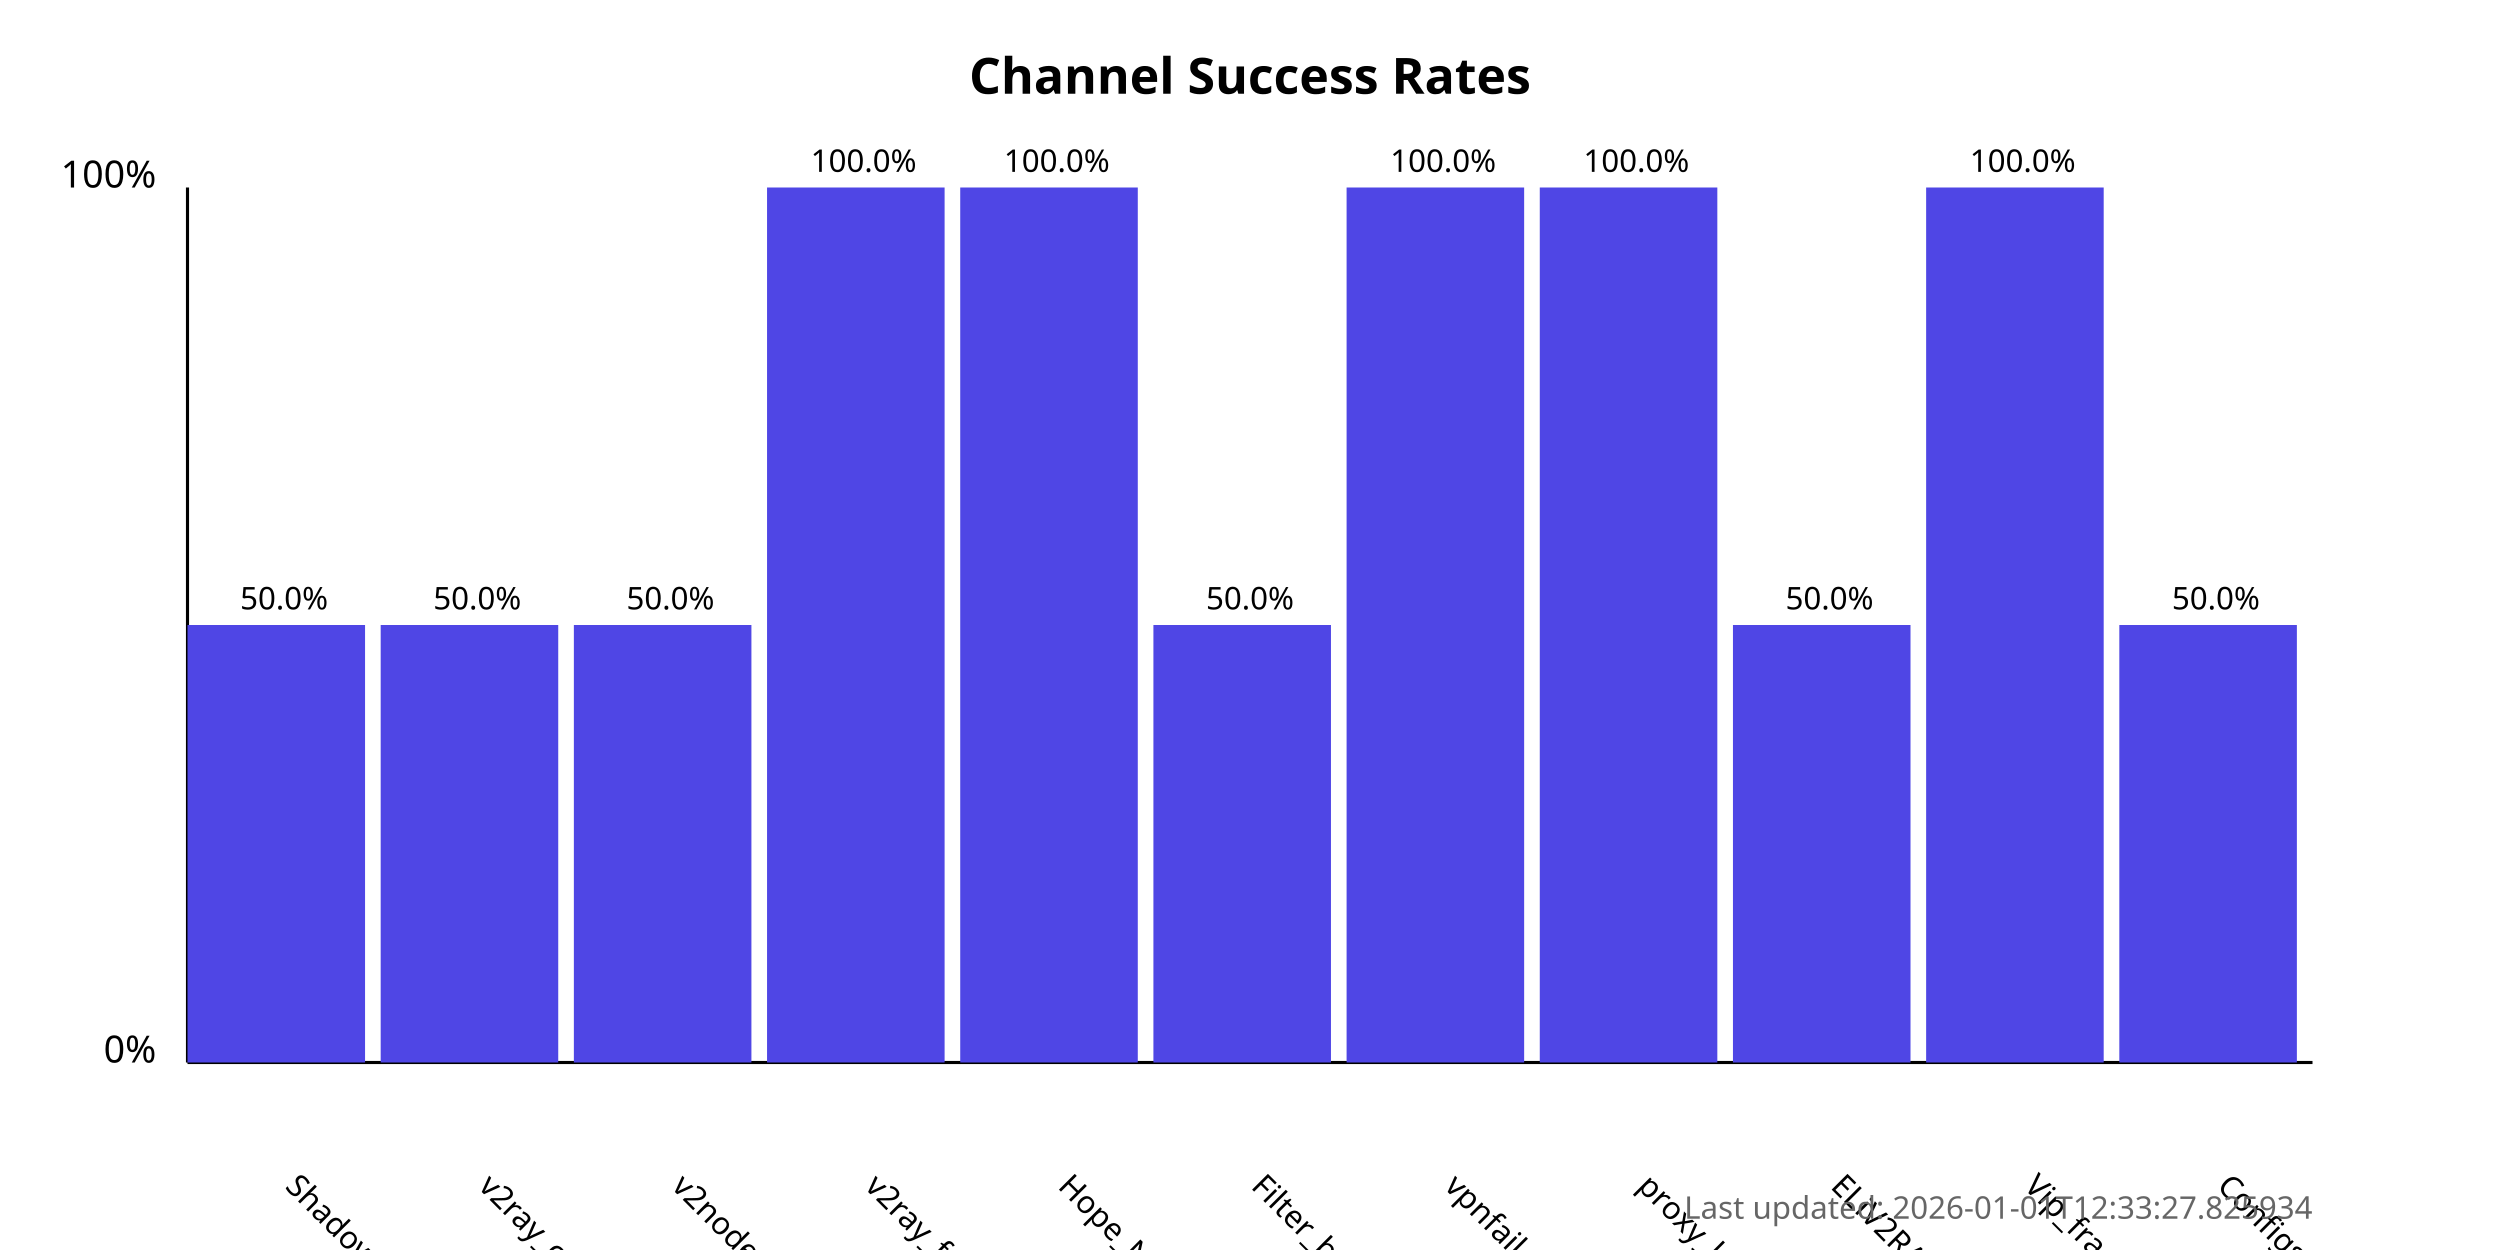
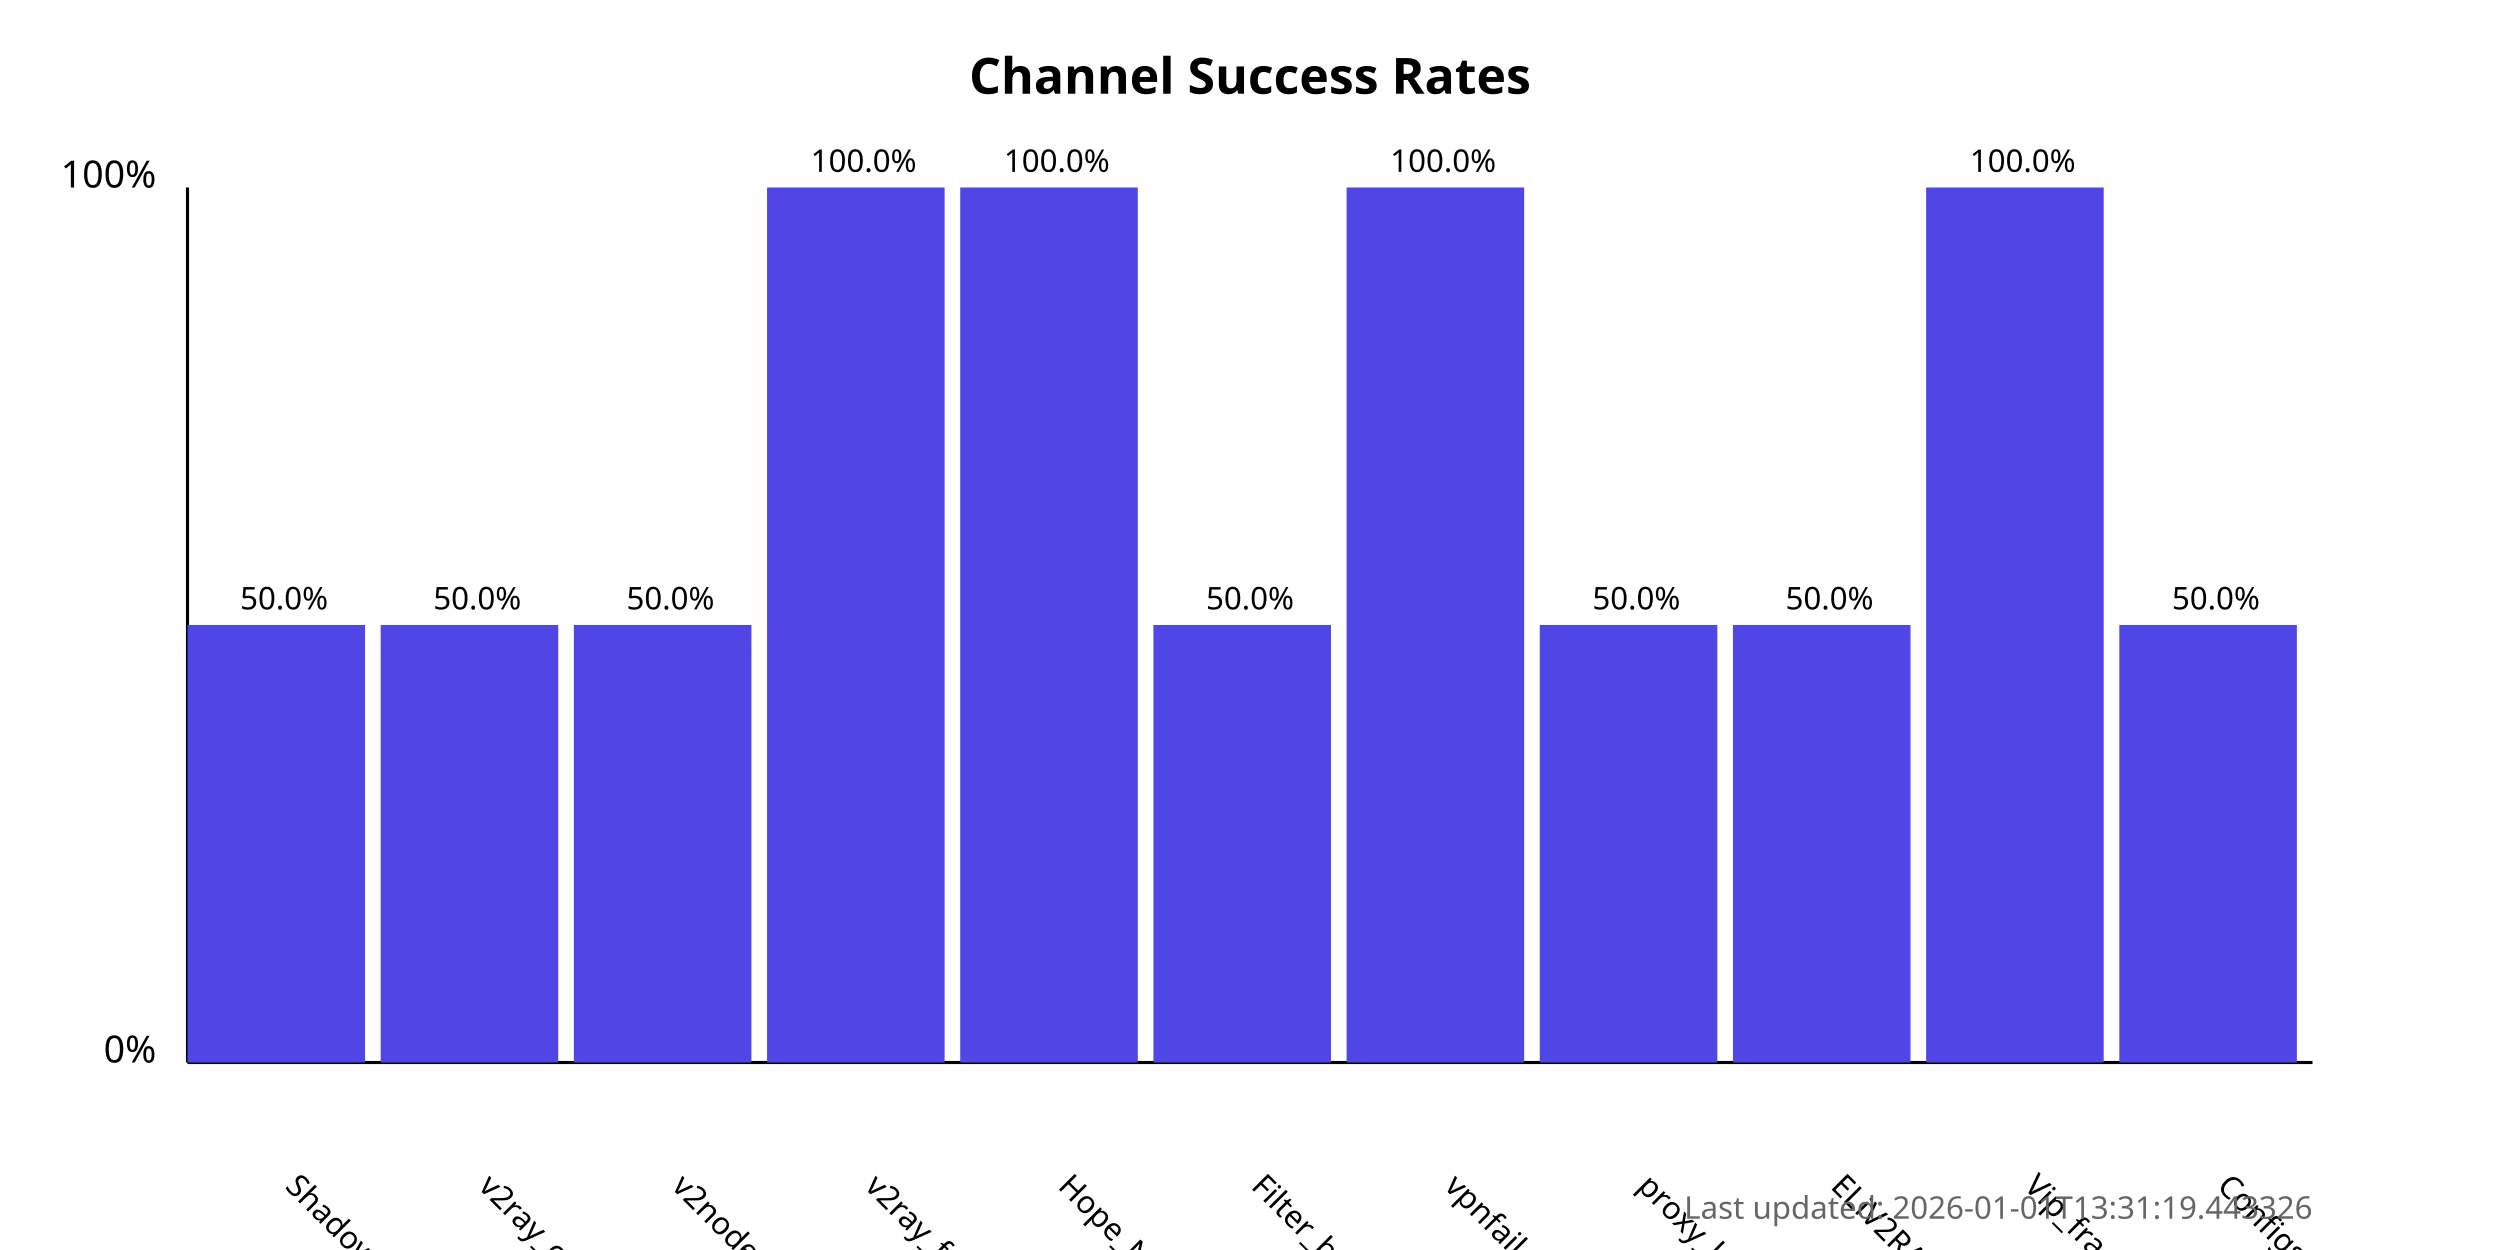
<svg xmlns="http://www.w3.org/2000/svg" width="800" height="400">
  <style>
            .chart-title { font: bold 16px sans-serif; }
            .axis-label { font: 12px sans-serif; }
            .tick-label { font: 10px sans-serif; }
            .bar { fill: #4f46e5; }
            .bar:hover { fill: #6366f1; }
            .timestamp { font: 10px sans-serif; fill: #666; }
        </style>
  <text x="400.0" y="30" text-anchor="middle" class="chart-title">
            Channel Success Rates
        </text>
  <line x1="60" y1="340" x2="60" y2="60" stroke="black" stroke-width="1" />
  <line x1="60" y1="340" x2="740" y2="340" stroke="black" stroke-width="1" />
  <text x="50" y="340" text-anchor="end" class="axis-label">0%</text>
  <text x="50" y="60" text-anchor="end" class="axis-label">100%</text>
  <g>
    <rect x="60" y="200.0" width="56.818" height="140.0" class="bar" />
    <text x="90.909" y="380" transform="rotate(45, 90.90909, 380)" text-anchor="start" class="tick-label">
                ShadowProxy66
            </text>
    <text x="90.909" y="195.0" text-anchor="middle" class="tick-label">
                50.0%
            </text>
  </g>
  <g>
    <rect x="121.818" y="200.0" width="56.818" height="140.0" class="bar" />
    <text x="152.727" y="380" transform="rotate(45, 152.7273, 380)" text-anchor="start" class="tick-label">
                v2ray_configs_pool
            </text>
    <text x="152.727" y="195.0" text-anchor="middle" class="tick-label">
                50.0%
            </text>
  </g>
  <g>
    <rect x="183.636" y="200.0" width="56.818" height="140.0" class="bar" />
    <text x="214.545" y="380" transform="rotate(45, 214.5455, 380)" text-anchor="start" class="tick-label">
                v2nodes
            </text>
    <text x="214.545" y="195.0" text-anchor="middle" class="tick-label">
                50.0%
            </text>
  </g>
  <g>
    <rect x="245.455" y="60.0" width="56.818" height="280.0" class="bar" />
    <text x="276.364" y="380" transform="rotate(45, 276.3636, 380)" text-anchor="start" class="tick-label">
                v2ray_free_conf
            </text>
    <text x="276.364" y="55.0" text-anchor="middle" class="tick-label">
                100.0%
            </text>
  </g>
  <g>
    <rect x="307.273" y="60.0" width="56.818" height="280.0" class="bar" />
    <text x="338.182" y="380" transform="rotate(45, 338.1818, 380)" text-anchor="start" class="tick-label">
                Hope_Net
            </text>
    <text x="338.182" y="55.0" text-anchor="middle" class="tick-label">
                100.0%
            </text>
  </g>
  <g>
    <rect x="369.091" y="200.0" width="56.818" height="140.0" class="bar" />
    <text x="400.0" y="380" transform="rotate(45, 400.0, 380)" text-anchor="start" class="tick-label">
                Filter_breaker
            </text>
    <text x="400.0" y="195.0" text-anchor="middle" class="tick-label">
                50.0%
            </text>
  </g>
  <g>
    <rect x="430.909" y="60.0" width="56.818" height="280.0" class="bar" />
    <text x="461.818" y="380" transform="rotate(45, 461.8182, 380)" text-anchor="start" class="tick-label">
                vpnfail_vless
            </text>
    <text x="461.818" y="55.0" text-anchor="middle" class="tick-label">
                100.0%
            </text>
  </g>
  <g>
-     <rect x="492.727" y="60.0" width="56.818" height="280.0" class="bar" />
+     <rect x="492.727" y="200.0" width="56.818" height="140.0" class="bar" />
    <text x="523.636" y="380" transform="rotate(45, 523.6364, 380)" text-anchor="start" class="tick-label">
                proxy_kafee
            </text>
-     <text x="523.636" y="55.0" text-anchor="middle" class="tick-label">
-                 100.0%
+     <text x="523.636" y="195.0" text-anchor="middle" class="tick-label">
+                 50.0%
            </text>
  </g>
  <g>
    <rect x="554.545" y="200.0" width="56.818" height="140.0" class="bar" />
    <text x="585.455" y="380" transform="rotate(45, 585.4545, 380)" text-anchor="start" class="tick-label">
                ELiV2RAY
            </text>
    <text x="585.455" y="195.0" text-anchor="middle" class="tick-label">
                50.0%
            </text>
  </g>
  <g>
    <rect x="616.364" y="60.0" width="56.818" height="280.0" class="bar" />
    <text x="647.273" y="380" transform="rotate(45, 647.2727, 380)" text-anchor="start" class="tick-label">
                Vip_fragment_v2ray
            </text>
    <text x="647.273" y="55.0" text-anchor="middle" class="tick-label">
                100.0%
            </text>
  </g>
  <g>
    <rect x="678.182" y="200.0" width="56.818" height="140.0" class="bar" />
    <text x="709.091" y="380" transform="rotate(45, 709.0909, 380)" text-anchor="start" class="tick-label">
                ConfigsHubPlus
            </text>
    <text x="709.091" y="195.0" text-anchor="middle" class="tick-label">
                50.0%
            </text>
  </g>
  <text x="740" y="390" text-anchor="end" class="timestamp">
-             Last updated: 2026-01-01T12:33:27.825934
+             Last updated: 2026-01-01T13:31:19.443326
        </text>
</svg>
